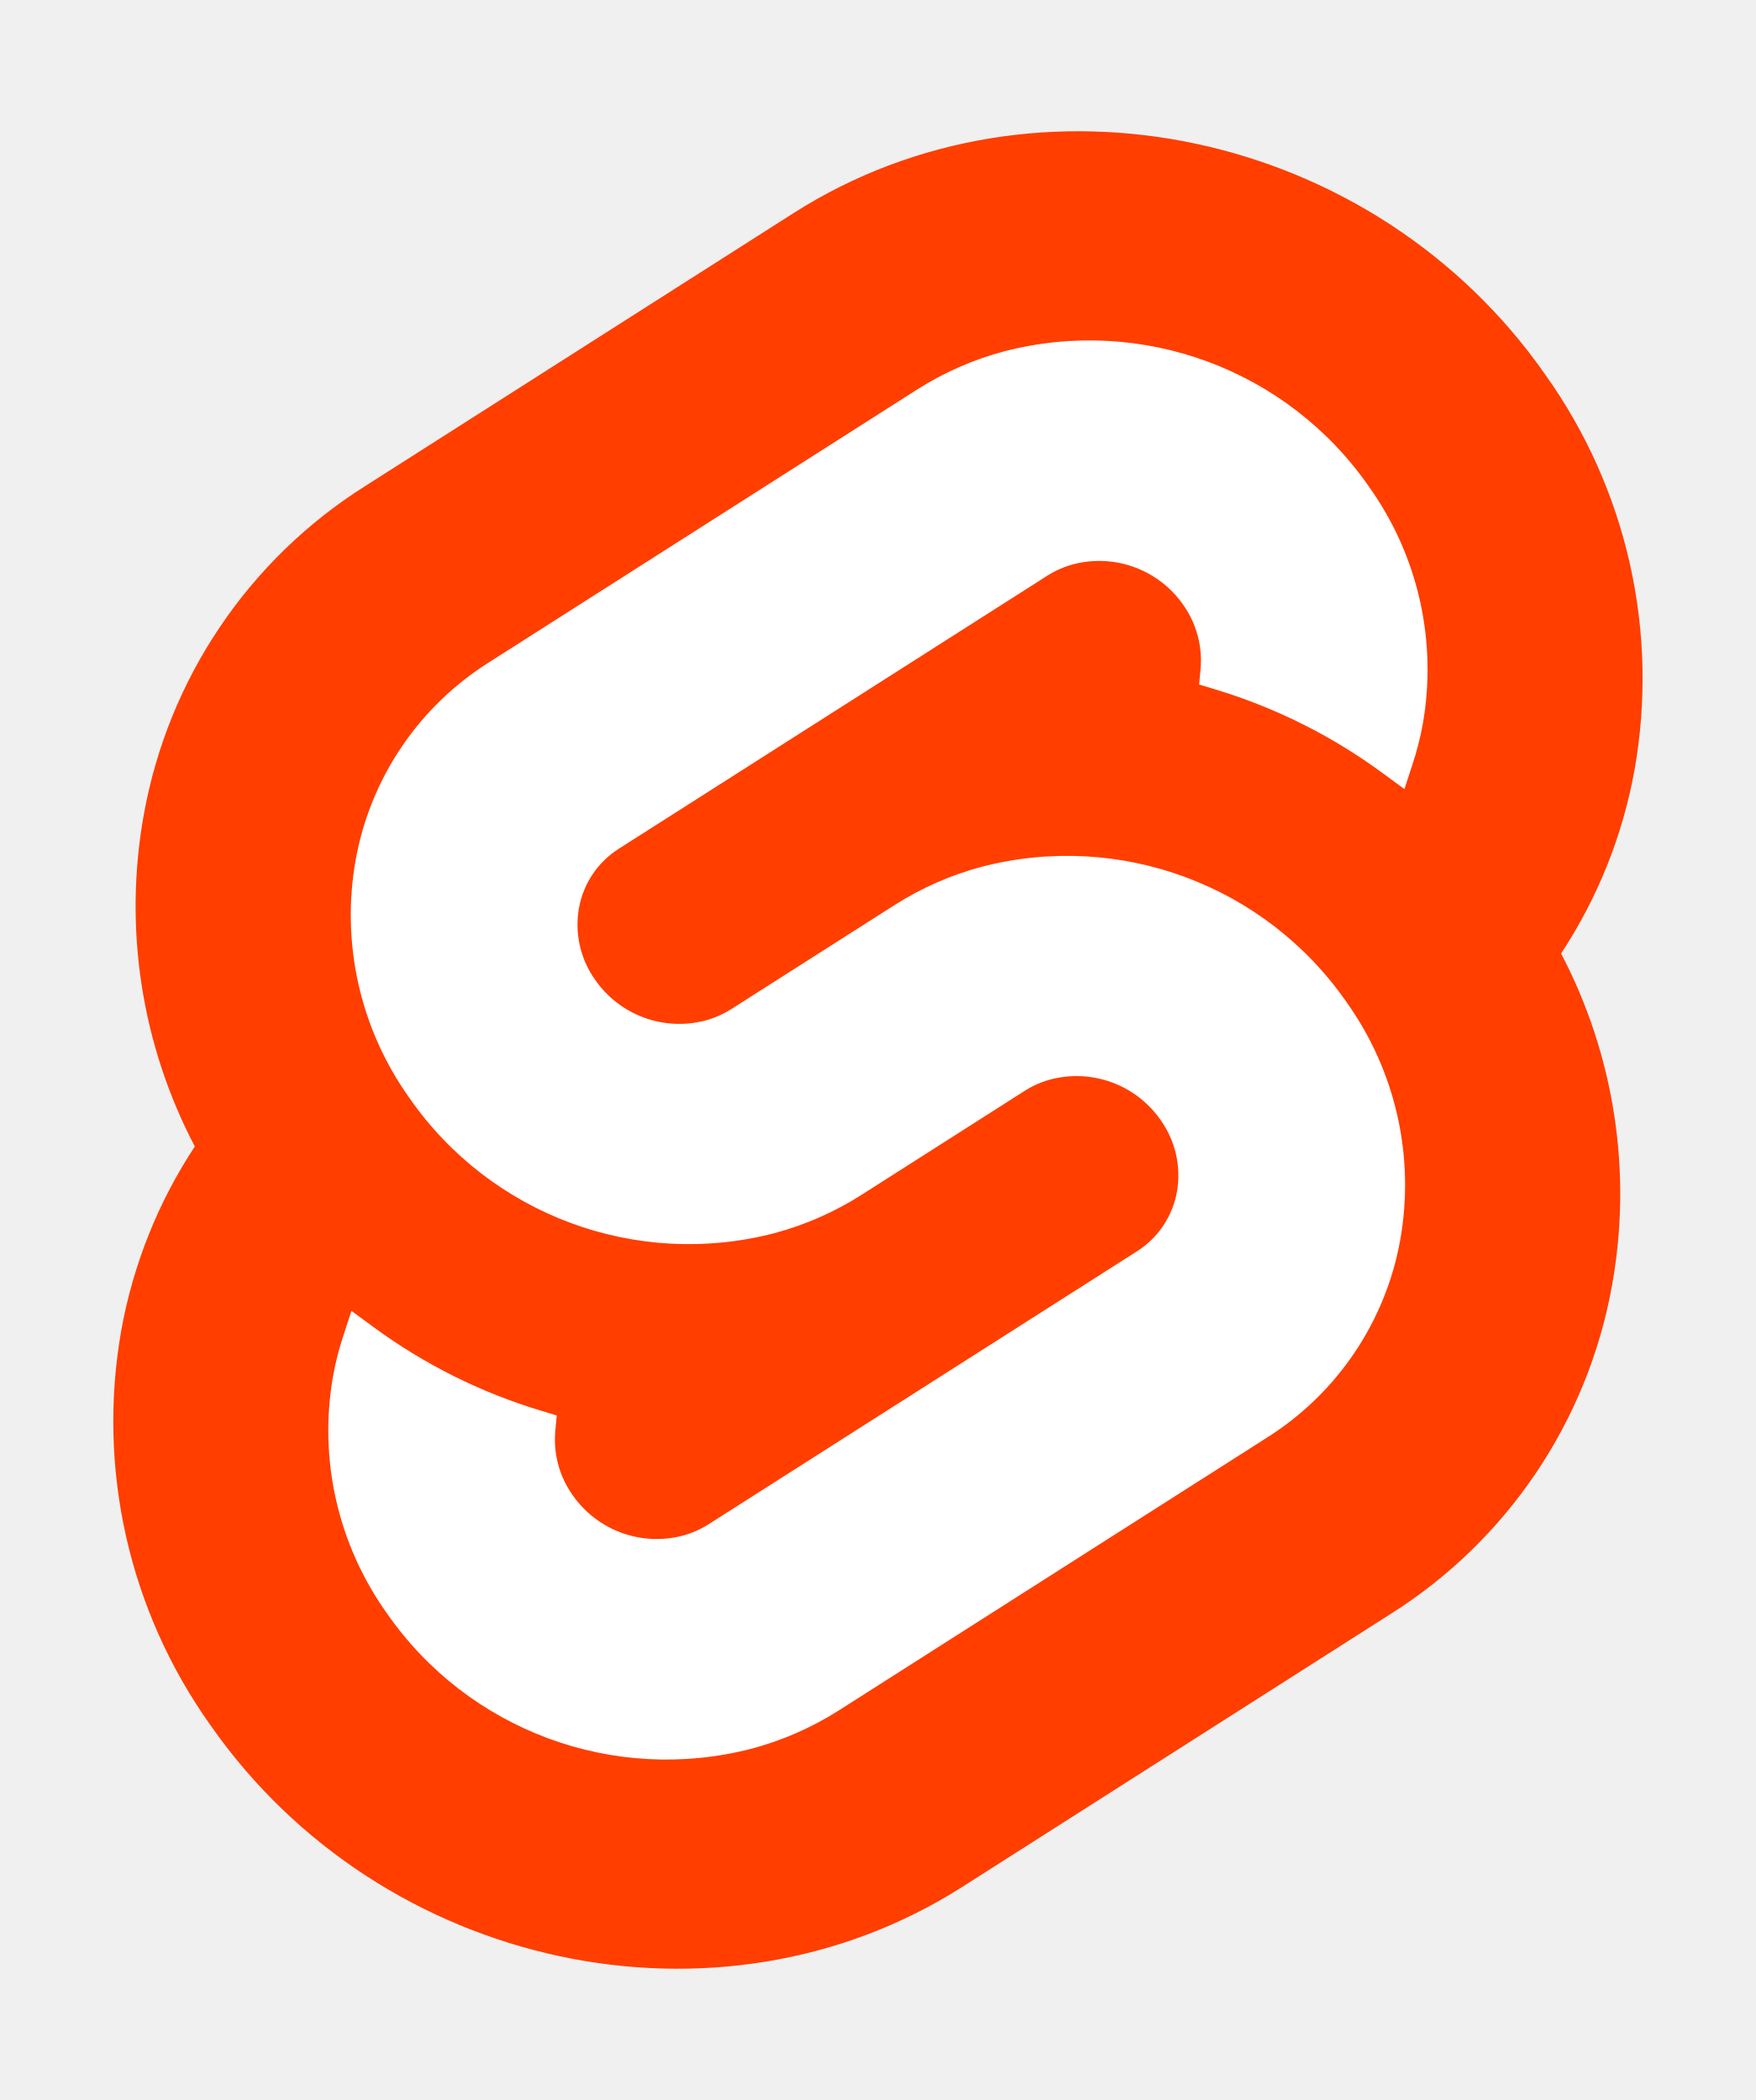
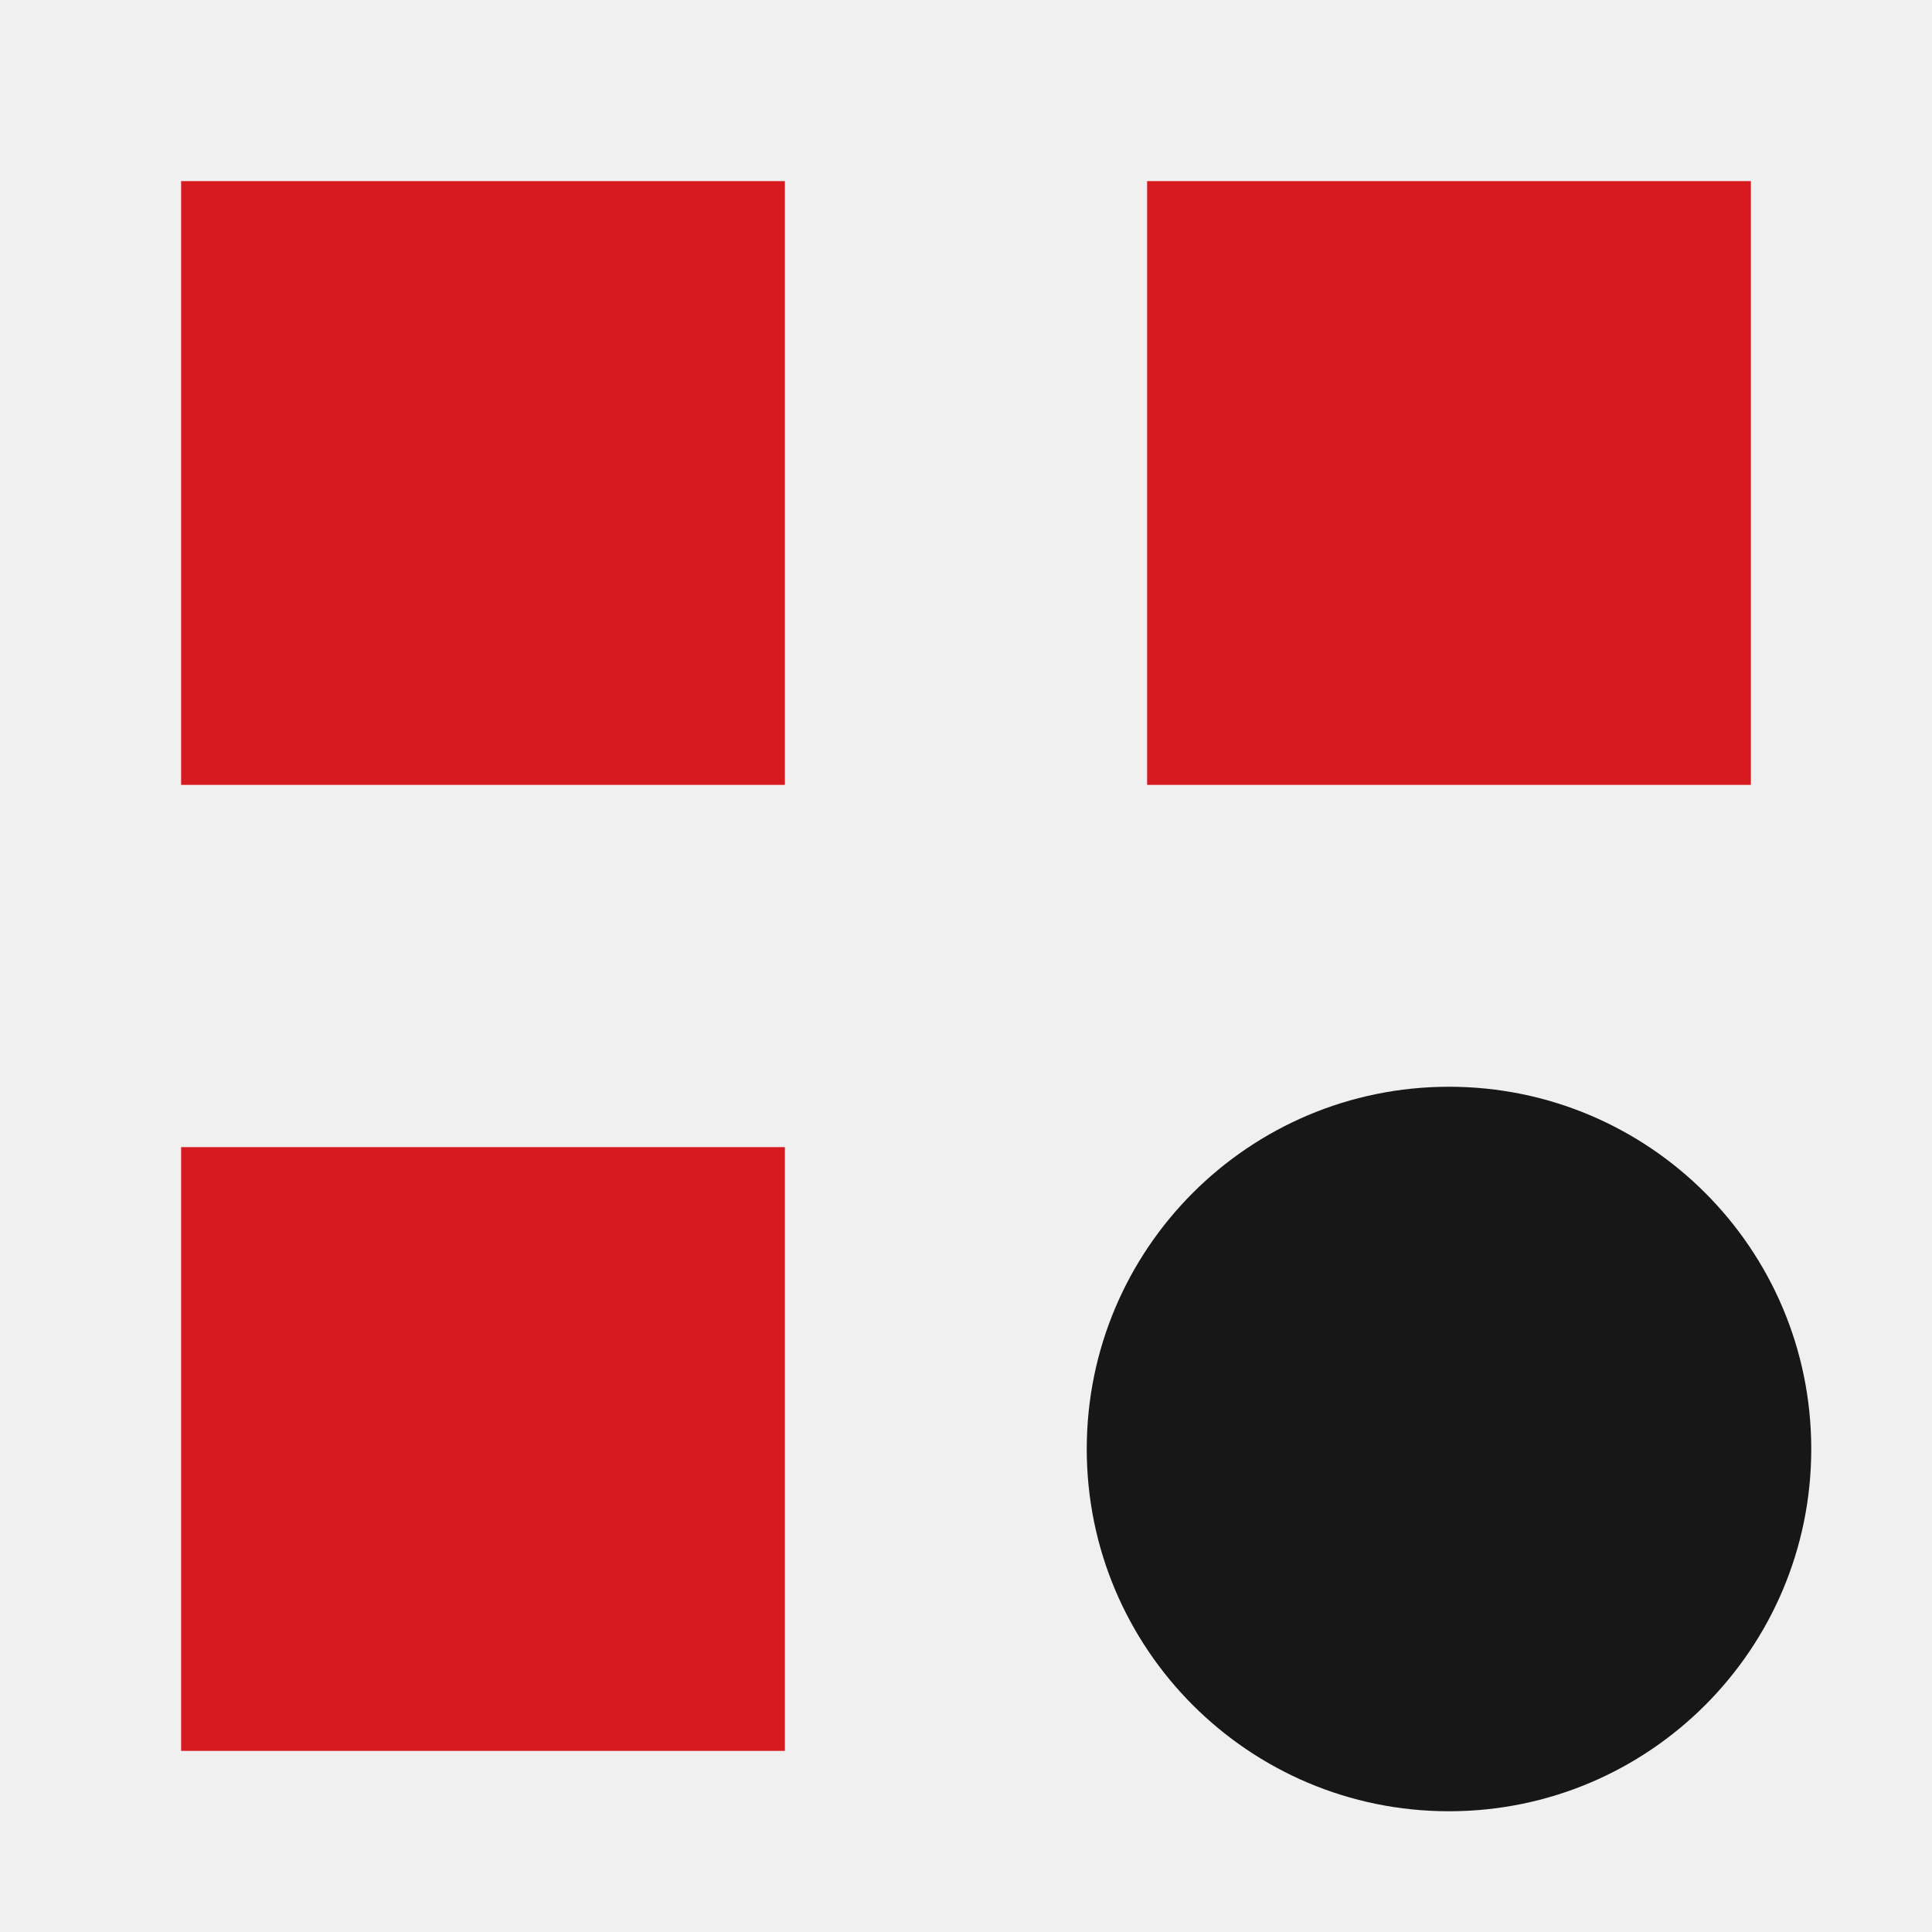
- <svg xmlns="http://www.w3.org/2000/svg" width="107" height="128" viewBox="0 0 107 128">
-   <path d="M94.157 22.819c-10.4-14.885-30.94-19.297-45.792-9.835L22.282 29.608A29.92 29.92 0 0 0 8.764 49.65a31.5 31.5 0 0 0 3.108 20.231 30 30 0 0 0-4.477 11.183 31.9 31.9 0 0 0 5.448 24.116c10.402 14.887 30.942 19.297 45.791 9.835l26.083-16.624A29.92 29.92 0 0 0 98.235 78.35a31.53 31.53 0 0 0-3.105-20.232 30 30 0 0 0 4.474-11.182 31.88 31.88 0 0 0-5.447-24.116" style="fill:#ff3e00" />
-   <path d="M45.817 106.582a20.72 20.72 0 0 1-22.237-8.243 19.17 19.17 0 0 1-3.277-14.503 18 18 0 0 1 .624-2.435l.49-1.498 1.337.981a33.6 33.6 0 0 0 10.203 5.098l.97.294-.09.968a5.85 5.85 0 0 0 1.052 3.878 6.24 6.24 0 0 0 6.695 2.485 5.8 5.8 0 0 0 1.603-.704L69.27 76.28a5.43 5.43 0 0 0 2.45-3.631 5.8 5.8 0 0 0-.987-4.371 6.24 6.24 0 0 0-6.698-2.487 5.7 5.7 0 0 0-1.6.704l-9.953 6.345a19 19 0 0 1-5.296 2.326 20.72 20.72 0 0 1-22.237-8.243 19.17 19.17 0 0 1-3.277-14.502 17.99 17.99 0 0 1 8.13-12.052l26.081-16.623a19 19 0 0 1 5.3-2.329 20.72 20.72 0 0 1 22.237 8.243 19.17 19.17 0 0 1 3.277 14.503 18 18 0 0 1-.624 2.435l-.49 1.498-1.337-.98a33.6 33.6 0 0 0-10.203-5.1l-.97-.294.09-.968a5.86 5.86 0 0 0-1.052-3.878 6.24 6.24 0 0 0-6.696-2.485 5.8 5.8 0 0 0-1.602.704L37.73 51.72a5.42 5.42 0 0 0-2.449 3.63 5.79 5.79 0 0 0 .986 4.372 6.24 6.24 0 0 0 6.698 2.486 5.8 5.8 0 0 0 1.602-.704l9.952-6.342a19 19 0 0 1 5.295-2.328 20.72 20.72 0 0 1 22.237 8.242 19.17 19.17 0 0 1 3.277 14.503 18 18 0 0 1-8.13 12.053l-26.081 16.622a19 19 0 0 1-5.3 2.328" style="fill:#fff" />
+ <svg xmlns="http://www.w3.org/2000/svg" viewBox="0 0 32 32">
+   <path fill="#d71920" d="M3 3h10v10H3zM19 3h10v10H19zM3 19h10v10H3z" />
+   <circle cx="24" cy="24" r="6" fill="#171717" />
</svg>
